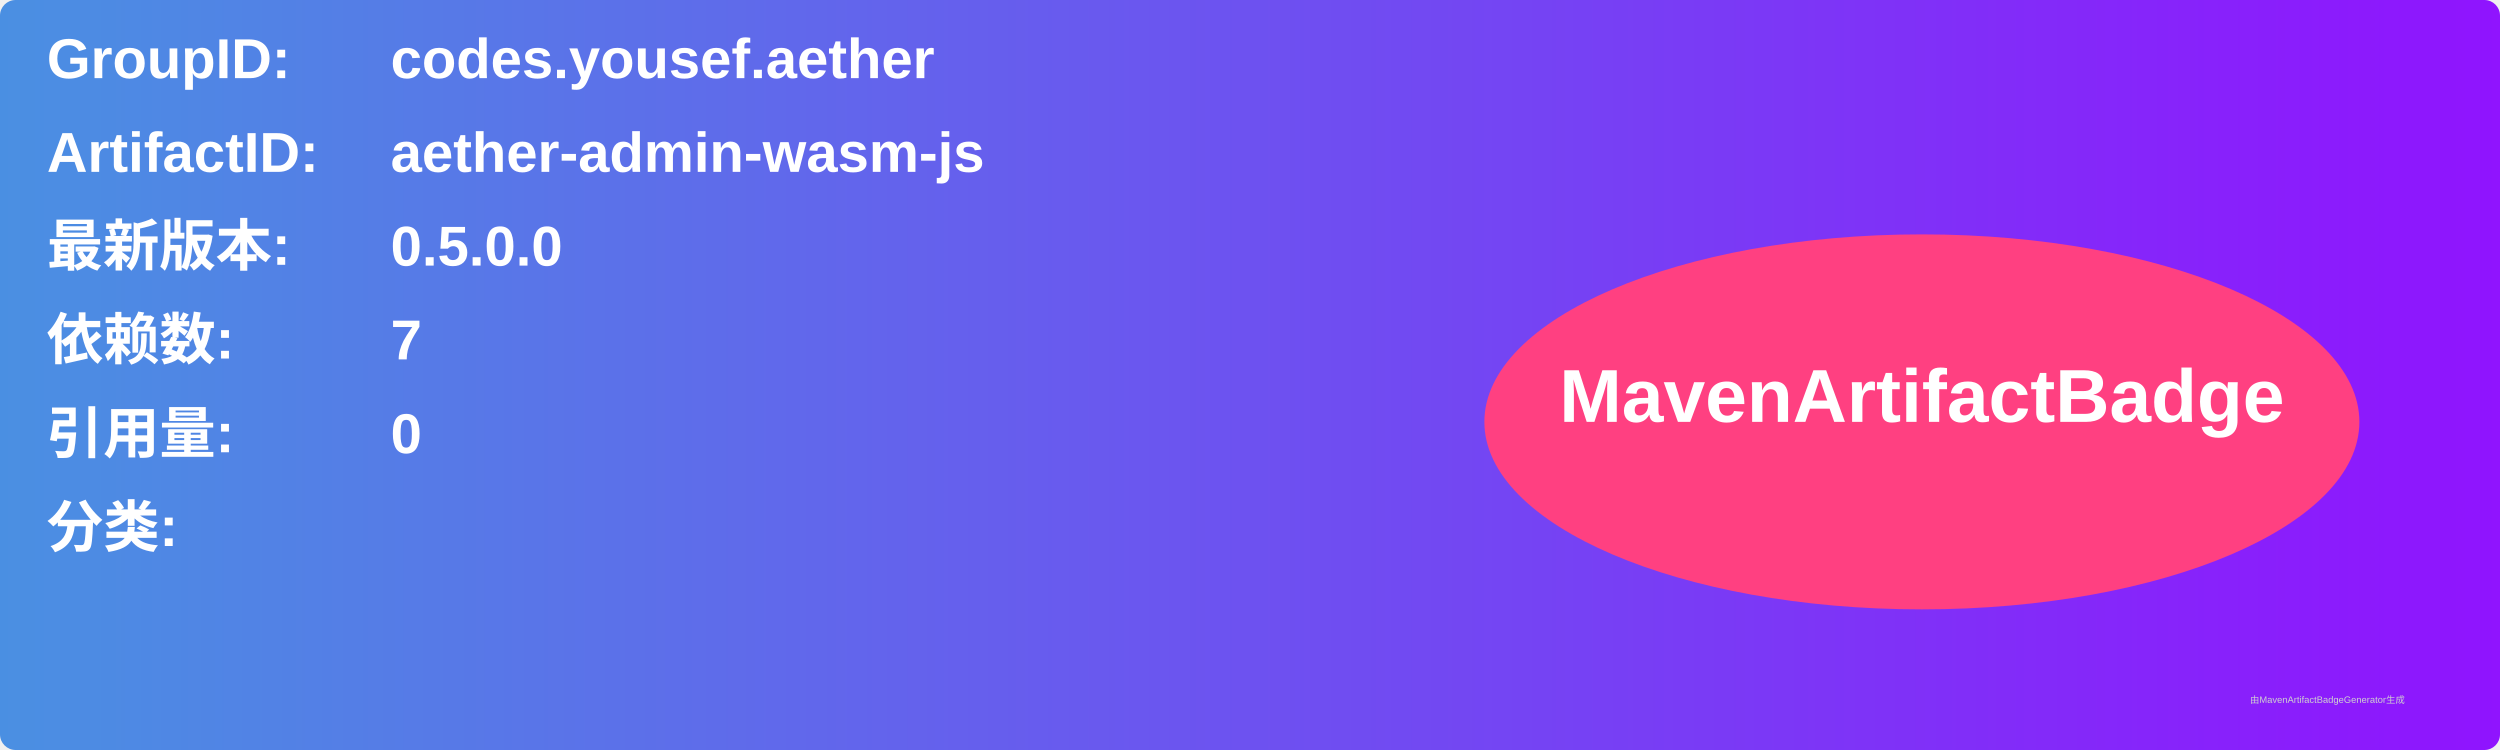
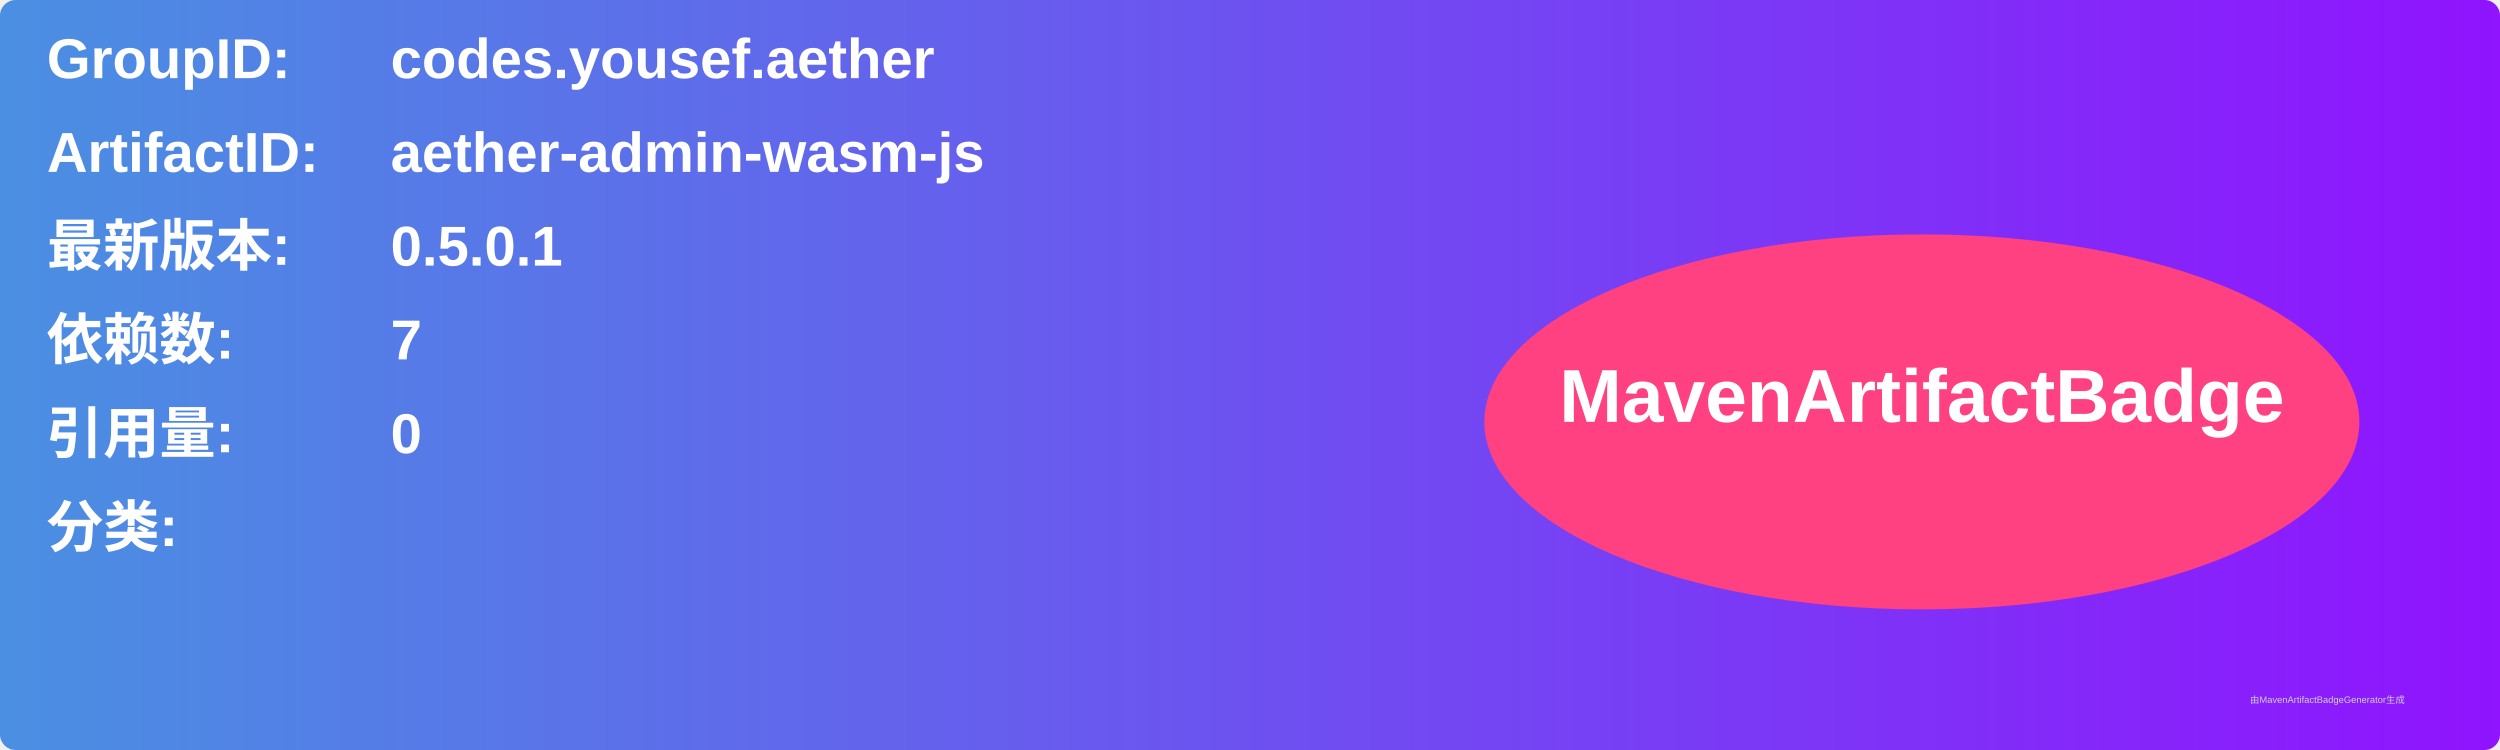
<svg xmlns="http://www.w3.org/2000/svg" width="800" height="240" viewBox="0 0 800 240">
  <linearGradient id="grad" x1="0%" y1="0%" x2="100%" y2="0%">
    <stop offset="0%" stop-color="#4a90e2" />
    <stop offset="100%" stop-color="#9013fe" />
  </linearGradient>
  <rect width="100%" height="100%" rx="5" ry="5" fill="url(#grad)" />
  <g transform="translate(15, 15)">
    <text x="0" y="10" font-family="Arial" font-size="18" fill="white" font-weight="bold" width="260">GroupID:</text>
    <text x="110" y="10" font-family="Arial" font-size="18" fill="white" font-weight="bold" width="460">codes.yousef.aether</text>
    <text x="0" y="40" font-family="Arial" font-size="18" fill="white" font-weight="bold" width="260">ArtifactID:</text>
    <text x="110" y="40" font-family="Arial" font-size="18" fill="white" font-weight="bold" width="460">aether-admin-wasm-js</text>
    <text x="0" y="70" font-family="Arial" font-size="18" fill="white" font-weight="bold">最新版本:</text>
    <text x="110" y="70" font-family="Arial" font-size="18" fill="white" font-weight="bold">
-       <tspan font-weight="bold">0.5.0.0</tspan>
+       <tspan font-weight="bold">0.5.0.1</tspan>
    </text>
    <text x="0" y="100" font-family="Arial" font-size="18" fill="white" font-weight="bold">依赖数: </text>
    <text x="110" y="100" font-family="Arial" font-size="18" fill="white">
      <tspan font-weight="bold">7</tspan>
    </text>
    <text x="0" y="130" font-family="Arial" font-size="18" fill="white" font-weight="bold">引用量: </text>
    <text x="110" y="130" font-family="Arial" font-size="18" fill="white">
      <tspan font-weight="bold">0</tspan>
    </text>
    <text x="0" y="160" font-family="Arial" font-size="18" fill="white" font-weight="bold">分类:</text>
    <text x="10" y="190" font-family="Arial" font-size="10" fill="white">
      <tspan font-weight="bold" />
    </text>
    <ellipse cx="600" cy="120" rx="140" ry="60" fill="#ff4081" />
    <text x="600" y="120" text-anchor="middle" font-family="Arial" font-size="24" fill="white" font-weight="bold">MavenArtifactBadge</text>
  </g>
  <text x="720" y="225" font-family="Arial" font-size="3" fill="#d0d0d0">由MavenArtifactBadgeGenerator生成</text>
</svg>
